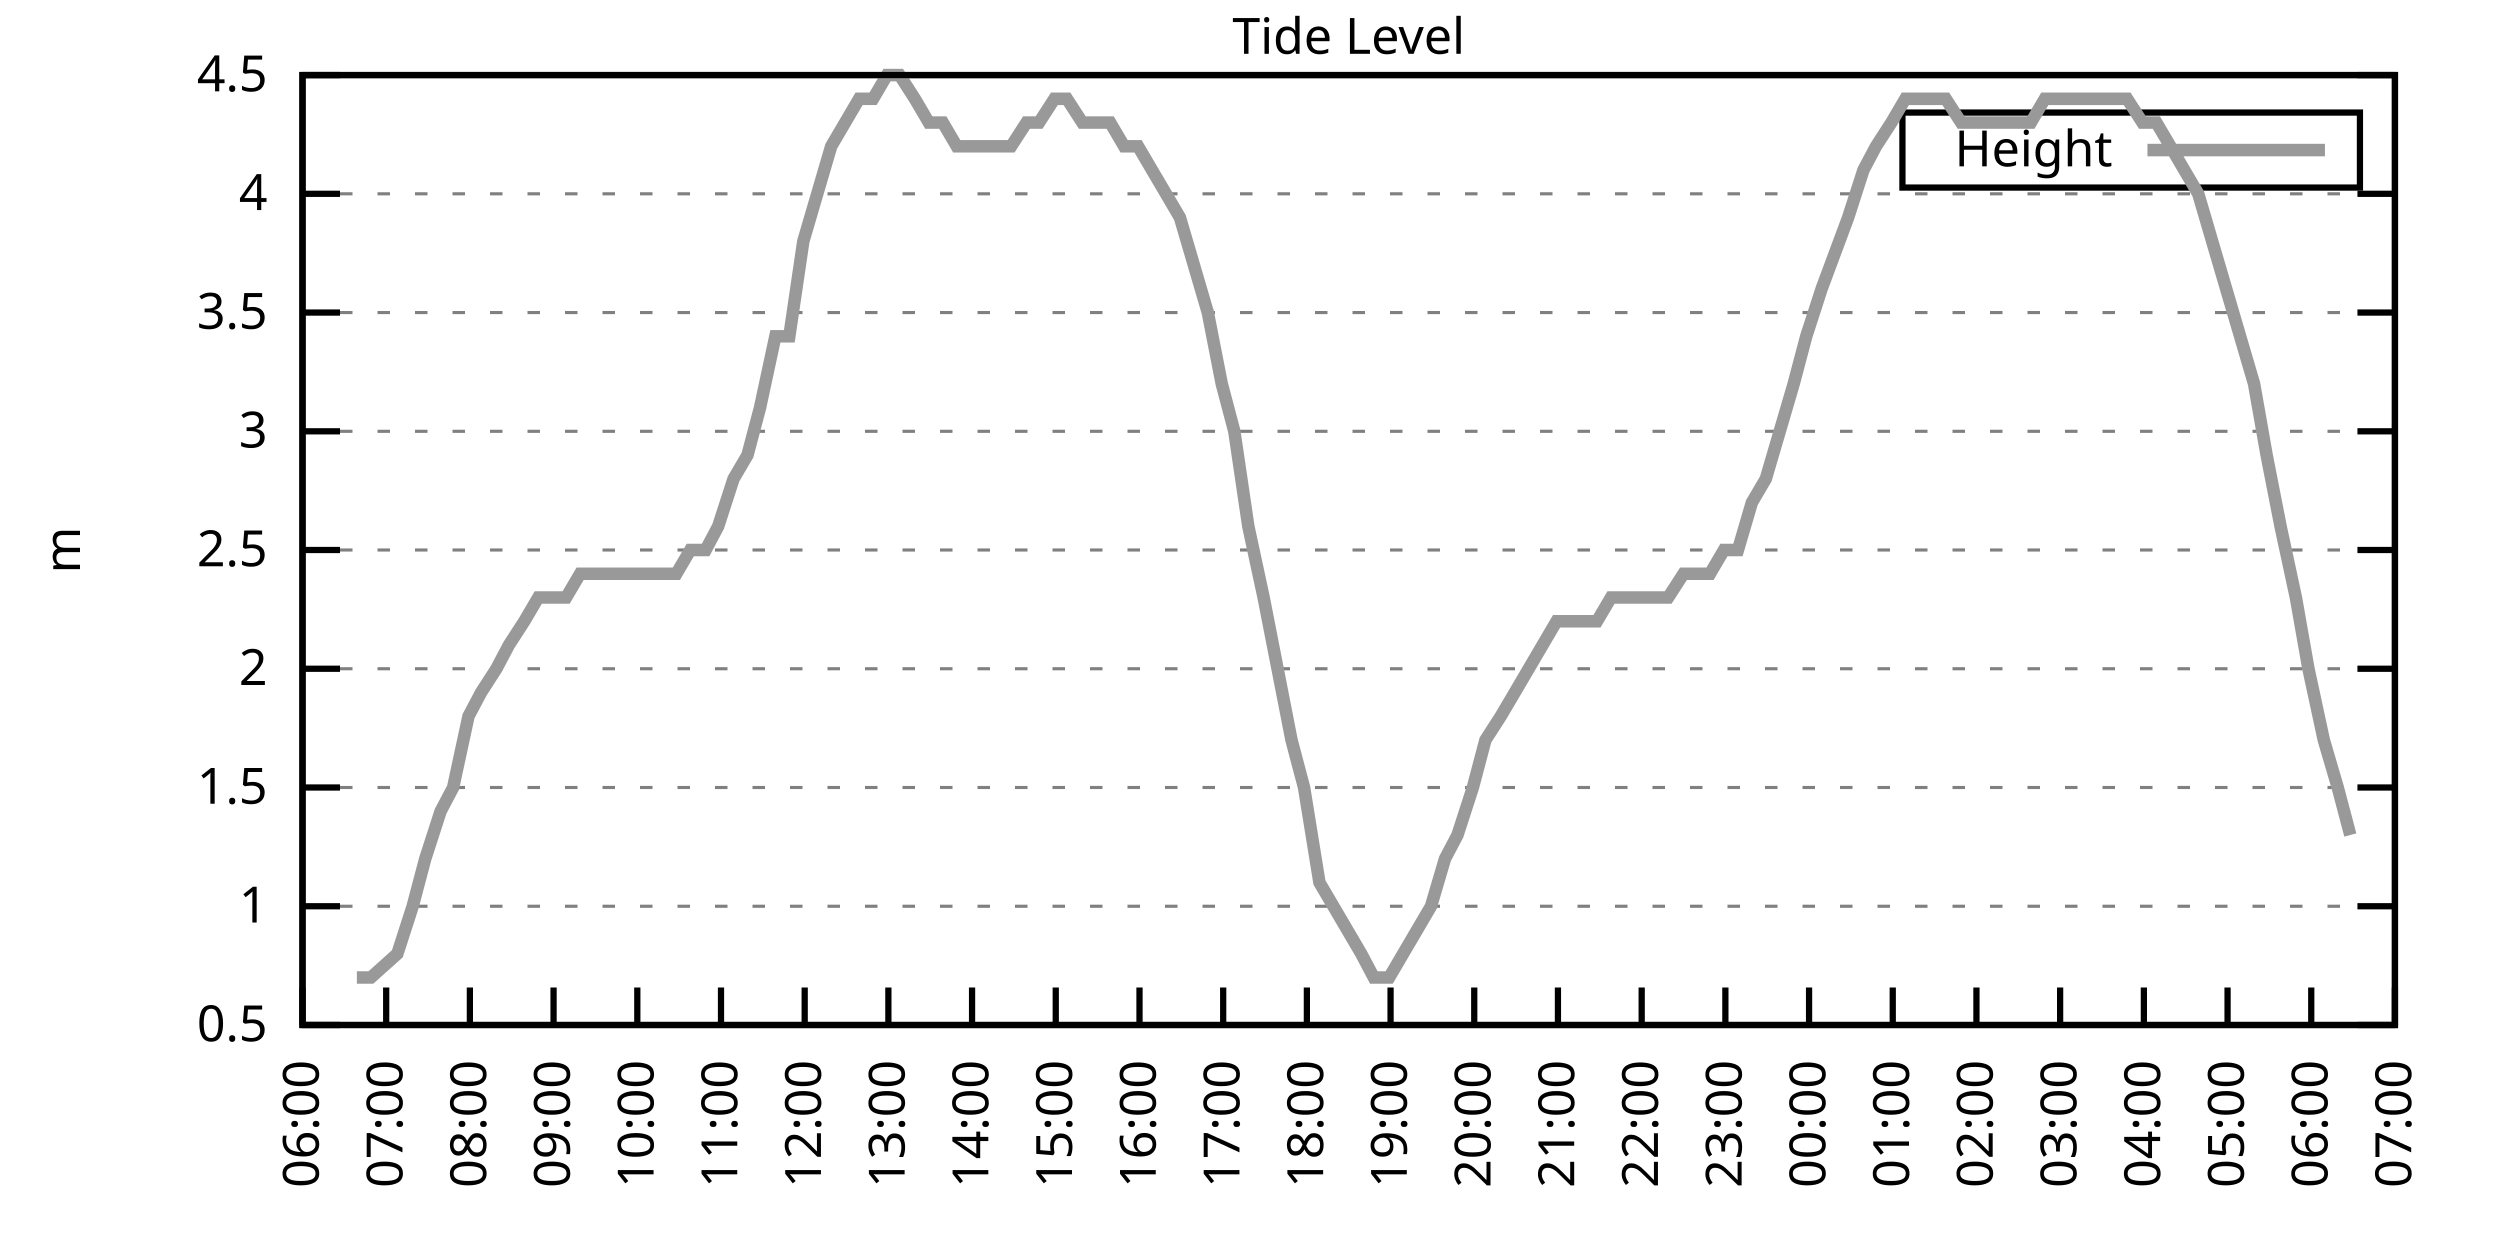
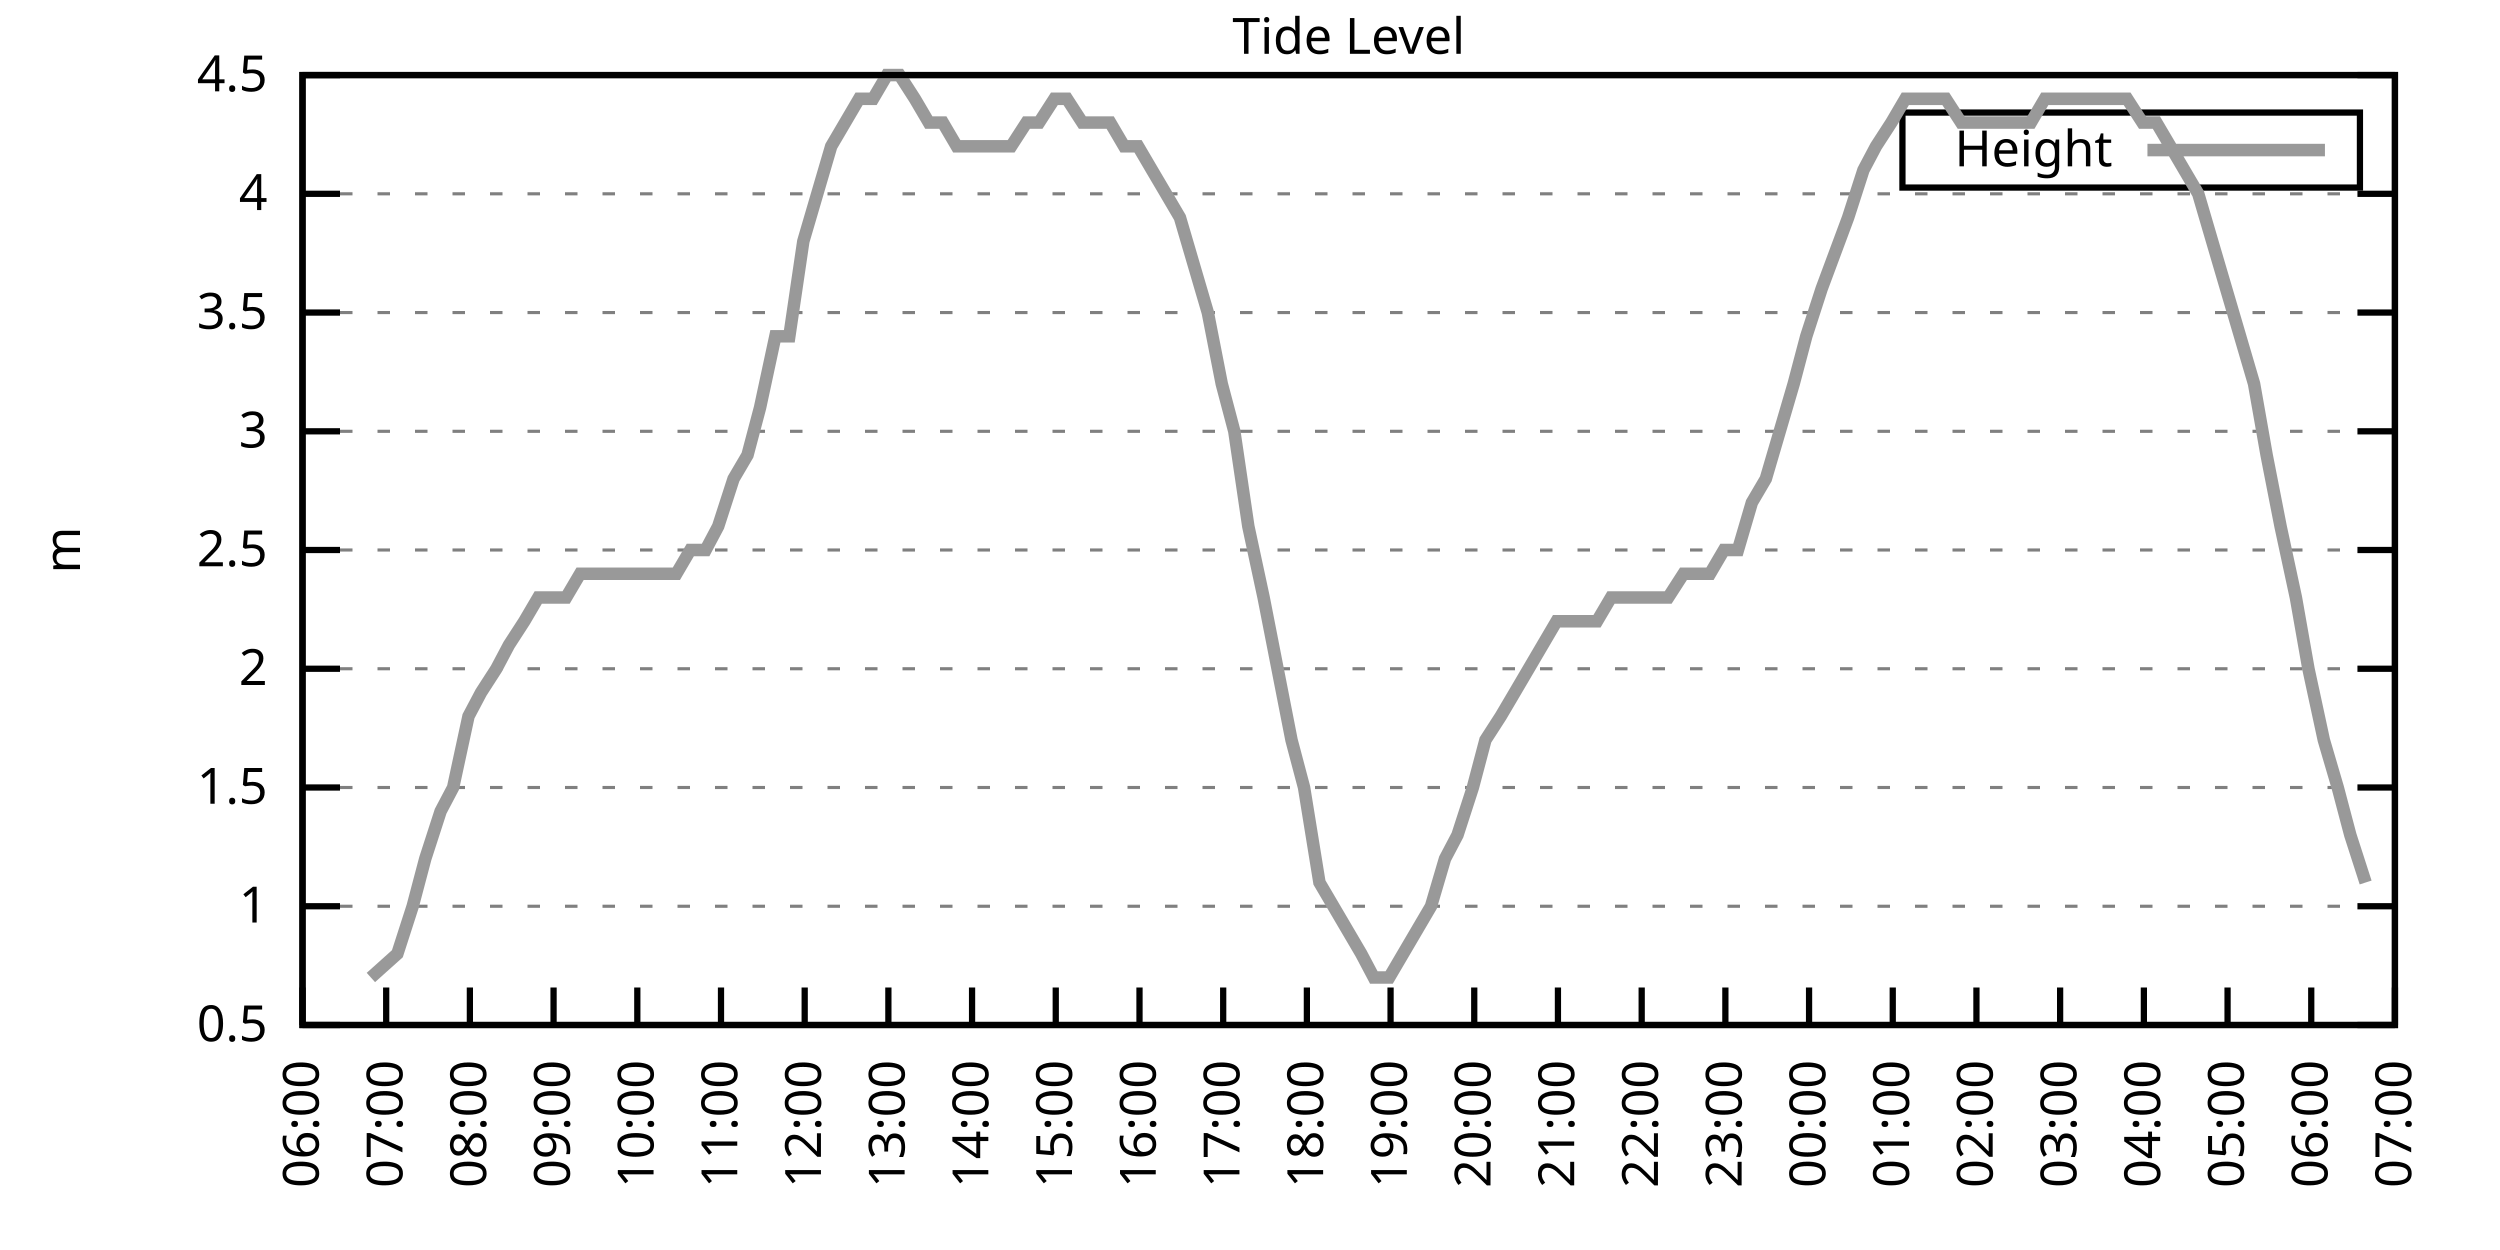
<svg xmlns="http://www.w3.org/2000/svg" xmlns:xlink="http://www.w3.org/1999/xlink" width="400" height="200" viewBox="0 0 400 200">
  <g id="gnuplot_canvas">
    <rect x="0" y="0" width="400" height="200" fill="none" />
    <defs>
      <circle id="gpDot" r="0.5" stroke-width="0.5" stroke="currentColor" />
      <path id="gpPt0" stroke-width="0.333" stroke="currentColor" d="M-1,0 h2 M0,-1 v2" />
      <path id="gpPt1" stroke-width="0.333" stroke="currentColor" d="M-1,-1 L1,1 M1,-1 L-1,1" />
      <path id="gpPt2" stroke-width="0.333" stroke="currentColor" d="M-1,0 L1,0 M0,-1 L0,1 M-1,-1 L1,1 M-1,1 L1,-1" />
      <rect id="gpPt3" stroke-width="0.333" stroke="currentColor" x="-1" y="-1" width="2" height="2" />
      <rect id="gpPt4" stroke-width="0.333" stroke="currentColor" fill="currentColor" x="-1" y="-1" width="2" height="2" />
      <circle id="gpPt5" stroke-width="0.333" stroke="currentColor" cx="0" cy="0" r="1" />
      <use xlink:href="#gpPt5" id="gpPt6" fill="currentColor" stroke="none" />
      <path id="gpPt7" stroke-width="0.333" stroke="currentColor" d="M0,-1.33 L-1.33,0.67 L1.33,0.67 z" />
      <use xlink:href="#gpPt7" id="gpPt8" fill="currentColor" stroke="none" />
      <use xlink:href="#gpPt7" id="gpPt9" stroke="currentColor" transform="rotate(180)" />
      <use xlink:href="#gpPt9" id="gpPt10" fill="currentColor" stroke="none" />
      <use xlink:href="#gpPt3" id="gpPt11" stroke="currentColor" transform="rotate(45)" />
      <use xlink:href="#gpPt11" id="gpPt12" fill="currentColor" stroke="none" />
      <path id="gpPt13" stroke-width="0.333" stroke="currentColor" d="M0,1.330 L1.265,0.411 L0.782,-1.067 L-0.782,-1.076 L-1.265,0.411 z" />
      <use xlink:href="#gpPt13" id="gpPt14" fill="currentColor" stroke="none" />
      <filter id="textbox" filterUnits="objectBoundingBox" x="0" y="0" height="1" width="1">
        <feFlood flood-color="white" flood-opacity="1" result="bgnd" />
        <feComposite in="SourceGraphic" in2="bgnd" operator="atop" />
      </filter>
      <filter id="greybox" filterUnits="objectBoundingBox" x="0" y="0" height="1" width="1">
        <feFlood flood-color="lightgrey" flood-opacity="1" result="grey" />
        <feComposite in="SourceGraphic" in2="grey" operator="atop" />
      </filter>
    </defs>
    <g fill="none" color="white" stroke="currentColor" stroke-width="1.00" stroke-linecap="butt" stroke-linejoin="miter">
</g>
    <g fill="none" color="black" stroke="currentColor" stroke-width="1.00" stroke-linecap="butt" stroke-linejoin="miter">
      <g stroke="none" shape-rendering="crispEdges">
        <polygon fill="rgb(255, 255, 255)" points="48.40,164.00 383.18,164.00 383.18,12.02 48.40,12.02 " />
      </g>
    </g>
    <g fill="none" color="black" stroke="currentColor" stroke-width="1.00" stroke-linecap="butt" stroke-linejoin="miter">
</g>
    <g fill="none" color="black" stroke="black" stroke-width="0.50" stroke-linecap="butt" stroke-linejoin="miter">
</g>
    <g fill="none" color="gray" stroke="currentColor" stroke-width="0.50" stroke-linecap="butt" stroke-linejoin="miter">
      <path stroke="gray" stroke-dasharray="2,4" class="gridline" d="M48.40,164.00 L383.19,164.00  " />
    </g>
    <g fill="none" color="gray" stroke="gray" stroke-width="1.00" stroke-linecap="butt" stroke-linejoin="miter">
</g>
    <g fill="none" color="black" stroke="currentColor" stroke-width="1.00" stroke-linecap="butt" stroke-linejoin="miter">
      <path stroke="black" d="M48.40,164.00 L54.40,164.00 M383.19,164.00 L377.19,164.00  " />
      <g transform="translate(42.80,166.60)" stroke="none" fill="black" font-family="Sans" font-size="8.00" text-anchor="end">
        <text>
          <tspan font-family="Sans"> 0.5</tspan>
        </text>
      </g>
    </g>
    <g fill="none" color="black" stroke="currentColor" stroke-width="1.00" stroke-linecap="butt" stroke-linejoin="miter">
</g>
    <g fill="none" color="black" stroke="black" stroke-width="0.50" stroke-linecap="butt" stroke-linejoin="miter">
</g>
    <g fill="none" color="gray" stroke="currentColor" stroke-width="0.50" stroke-linecap="butt" stroke-linejoin="miter">
      <path stroke="gray" stroke-dasharray="2,4" class="gridline" d="M48.40,145.00 L383.19,145.00  " />
    </g>
    <g fill="none" color="gray" stroke="gray" stroke-width="1.00" stroke-linecap="butt" stroke-linejoin="miter">
</g>
    <g fill="none" color="black" stroke="currentColor" stroke-width="1.00" stroke-linecap="butt" stroke-linejoin="miter">
      <path stroke="black" d="M48.40,145.00 L54.40,145.00 M383.19,145.00 L377.19,145.00  " />
      <g transform="translate(42.80,147.60)" stroke="none" fill="black" font-family="Sans" font-size="8.00" text-anchor="end">
        <text>
          <tspan font-family="Sans"> 1</tspan>
        </text>
      </g>
    </g>
    <g fill="none" color="black" stroke="currentColor" stroke-width="1.00" stroke-linecap="butt" stroke-linejoin="miter">
</g>
    <g fill="none" color="black" stroke="black" stroke-width="0.50" stroke-linecap="butt" stroke-linejoin="miter">
</g>
    <g fill="none" color="gray" stroke="currentColor" stroke-width="0.50" stroke-linecap="butt" stroke-linejoin="miter">
      <path stroke="gray" stroke-dasharray="2,4" class="gridline" d="M48.40,126.00 L383.19,126.00  " />
    </g>
    <g fill="none" color="gray" stroke="gray" stroke-width="1.00" stroke-linecap="butt" stroke-linejoin="miter">
</g>
    <g fill="none" color="black" stroke="currentColor" stroke-width="1.00" stroke-linecap="butt" stroke-linejoin="miter">
      <path stroke="black" d="M48.40,126.00 L54.40,126.00 M383.19,126.00 L377.19,126.00  " />
      <g transform="translate(42.80,128.60)" stroke="none" fill="black" font-family="Sans" font-size="8.00" text-anchor="end">
        <text>
          <tspan font-family="Sans"> 1.5</tspan>
        </text>
      </g>
    </g>
    <g fill="none" color="black" stroke="currentColor" stroke-width="1.00" stroke-linecap="butt" stroke-linejoin="miter">
</g>
    <g fill="none" color="black" stroke="black" stroke-width="0.50" stroke-linecap="butt" stroke-linejoin="miter">
</g>
    <g fill="none" color="gray" stroke="currentColor" stroke-width="0.50" stroke-linecap="butt" stroke-linejoin="miter">
      <path stroke="gray" stroke-dasharray="2,4" class="gridline" d="M48.40,107.00 L383.19,107.00  " />
    </g>
    <g fill="none" color="gray" stroke="gray" stroke-width="1.00" stroke-linecap="butt" stroke-linejoin="miter">
</g>
    <g fill="none" color="black" stroke="currentColor" stroke-width="1.00" stroke-linecap="butt" stroke-linejoin="miter">
      <path stroke="black" d="M48.40,107.00 L54.40,107.00 M383.19,107.00 L377.19,107.00  " />
      <g transform="translate(42.80,109.60)" stroke="none" fill="black" font-family="Sans" font-size="8.00" text-anchor="end">
        <text>
          <tspan font-family="Sans"> 2</tspan>
        </text>
      </g>
    </g>
    <g fill="none" color="black" stroke="currentColor" stroke-width="1.00" stroke-linecap="butt" stroke-linejoin="miter">
</g>
    <g fill="none" color="black" stroke="black" stroke-width="0.50" stroke-linecap="butt" stroke-linejoin="miter">
</g>
    <g fill="none" color="gray" stroke="currentColor" stroke-width="0.50" stroke-linecap="butt" stroke-linejoin="miter">
      <path stroke="gray" stroke-dasharray="2,4" class="gridline" d="M48.40,88.00 L383.19,88.00  " />
    </g>
    <g fill="none" color="gray" stroke="gray" stroke-width="1.00" stroke-linecap="butt" stroke-linejoin="miter">
</g>
    <g fill="none" color="black" stroke="currentColor" stroke-width="1.00" stroke-linecap="butt" stroke-linejoin="miter">
      <path stroke="black" d="M48.40,88.00 L54.40,88.00 M383.19,88.00 L377.19,88.00  " />
      <g transform="translate(42.80,90.60)" stroke="none" fill="black" font-family="Sans" font-size="8.00" text-anchor="end">
        <text>
          <tspan font-family="Sans"> 2.5</tspan>
        </text>
      </g>
    </g>
    <g fill="none" color="black" stroke="currentColor" stroke-width="1.00" stroke-linecap="butt" stroke-linejoin="miter">
</g>
    <g fill="none" color="black" stroke="black" stroke-width="0.50" stroke-linecap="butt" stroke-linejoin="miter">
</g>
    <g fill="none" color="gray" stroke="currentColor" stroke-width="0.50" stroke-linecap="butt" stroke-linejoin="miter">
      <path stroke="gray" stroke-dasharray="2,4" class="gridline" d="M48.40,69.01 L383.19,69.01  " />
    </g>
    <g fill="none" color="gray" stroke="gray" stroke-width="1.00" stroke-linecap="butt" stroke-linejoin="miter">
</g>
    <g fill="none" color="black" stroke="currentColor" stroke-width="1.00" stroke-linecap="butt" stroke-linejoin="miter">
      <path stroke="black" d="M48.40,69.01 L54.40,69.01 M383.19,69.01 L377.19,69.01  " />
      <g transform="translate(42.80,71.61)" stroke="none" fill="black" font-family="Sans" font-size="8.00" text-anchor="end">
        <text>
          <tspan font-family="Sans"> 3</tspan>
        </text>
      </g>
    </g>
    <g fill="none" color="black" stroke="currentColor" stroke-width="1.00" stroke-linecap="butt" stroke-linejoin="miter">
</g>
    <g fill="none" color="black" stroke="black" stroke-width="0.50" stroke-linecap="butt" stroke-linejoin="miter">
</g>
    <g fill="none" color="gray" stroke="currentColor" stroke-width="0.50" stroke-linecap="butt" stroke-linejoin="miter">
      <path stroke="gray" stroke-dasharray="2,4" class="gridline" d="M48.40,50.01 L383.19,50.01  " />
    </g>
    <g fill="none" color="gray" stroke="gray" stroke-width="1.00" stroke-linecap="butt" stroke-linejoin="miter">
</g>
    <g fill="none" color="black" stroke="currentColor" stroke-width="1.00" stroke-linecap="butt" stroke-linejoin="miter">
      <path stroke="black" d="M48.40,50.01 L54.40,50.01 M383.19,50.01 L377.19,50.01  " />
      <g transform="translate(42.80,52.61)" stroke="none" fill="black" font-family="Sans" font-size="8.00" text-anchor="end">
        <text>
          <tspan font-family="Sans"> 3.5</tspan>
        </text>
      </g>
    </g>
    <g fill="none" color="black" stroke="currentColor" stroke-width="1.00" stroke-linecap="butt" stroke-linejoin="miter">
</g>
    <g fill="none" color="black" stroke="black" stroke-width="0.50" stroke-linecap="butt" stroke-linejoin="miter">
</g>
    <g fill="none" color="gray" stroke="currentColor" stroke-width="0.50" stroke-linecap="butt" stroke-linejoin="miter">
      <path stroke="gray" stroke-dasharray="2,4" class="gridline" d="M48.40,31.01 L383.19,31.01  " />
    </g>
    <g fill="none" color="gray" stroke="gray" stroke-width="1.00" stroke-linecap="butt" stroke-linejoin="miter">
</g>
    <g fill="none" color="black" stroke="currentColor" stroke-width="1.00" stroke-linecap="butt" stroke-linejoin="miter">
      <path stroke="black" d="M48.40,31.01 L54.40,31.01 M383.19,31.01 L377.19,31.01  " />
      <g transform="translate(42.80,33.61)" stroke="none" fill="black" font-family="Sans" font-size="8.00" text-anchor="end">
        <text>
          <tspan font-family="Sans"> 4</tspan>
        </text>
      </g>
    </g>
    <g fill="none" color="black" stroke="currentColor" stroke-width="1.00" stroke-linecap="butt" stroke-linejoin="miter">
</g>
    <g fill="none" color="black" stroke="black" stroke-width="0.50" stroke-linecap="butt" stroke-linejoin="miter">
</g>
    <g fill="none" color="gray" stroke="currentColor" stroke-width="0.50" stroke-linecap="butt" stroke-linejoin="miter">
      <path stroke="gray" stroke-dasharray="2,4" class="gridline" d="M48.40,12.01 L383.19,12.01  " />
    </g>
    <g fill="none" color="gray" stroke="gray" stroke-width="1.00" stroke-linecap="butt" stroke-linejoin="miter">
</g>
    <g fill="none" color="black" stroke="currentColor" stroke-width="1.00" stroke-linecap="butt" stroke-linejoin="miter">
      <path stroke="black" d="M48.40,12.01 L54.40,12.01 M383.19,12.01 L377.19,12.01  " />
      <g transform="translate(42.80,14.61)" stroke="none" fill="black" font-family="Sans" font-size="8.00" text-anchor="end">
        <text>
          <tspan font-family="Sans"> 4.5</tspan>
        </text>
      </g>
    </g>
    <g fill="none" color="black" stroke="currentColor" stroke-width="1.00" stroke-linecap="butt" stroke-linejoin="miter">
      <path stroke="black" d="M48.40,164.00 L48.40,158.00  " />
      <g transform="translate(51.00,169.60) rotate(270.00)" stroke="none" fill="black" font-family="Sans" font-size="8.00" text-anchor="end">
        <text>
          <tspan font-family="Sans">06:00</tspan>
        </text>
      </g>
    </g>
    <g fill="none" color="black" stroke="currentColor" stroke-width="1.00" stroke-linecap="butt" stroke-linejoin="miter">
      <path stroke="black" d="M61.79,164.00 L61.79,158.00  " />
      <g transform="translate(64.39,169.60) rotate(270.00)" stroke="none" fill="black" font-family="Sans" font-size="8.00" text-anchor="end">
        <text>
          <tspan font-family="Sans">07:00</tspan>
        </text>
      </g>
    </g>
    <g fill="none" color="black" stroke="currentColor" stroke-width="1.00" stroke-linecap="butt" stroke-linejoin="miter">
      <path stroke="black" d="M75.18,164.00 L75.18,158.00  " />
      <g transform="translate(77.78,169.60) rotate(270.00)" stroke="none" fill="black" font-family="Sans" font-size="8.00" text-anchor="end">
        <text>
          <tspan font-family="Sans">08:00</tspan>
        </text>
      </g>
    </g>
    <g fill="none" color="black" stroke="currentColor" stroke-width="1.00" stroke-linecap="butt" stroke-linejoin="miter">
      <path stroke="black" d="M88.57,164.00 L88.57,158.00  " />
      <g transform="translate(91.17,169.60) rotate(270.00)" stroke="none" fill="black" font-family="Sans" font-size="8.00" text-anchor="end">
        <text>
          <tspan font-family="Sans">09:00</tspan>
        </text>
      </g>
    </g>
    <g fill="none" color="black" stroke="currentColor" stroke-width="1.00" stroke-linecap="butt" stroke-linejoin="miter">
      <path stroke="black" d="M101.97,164.00 L101.97,158.00  " />
      <g transform="translate(104.57,169.60) rotate(270.00)" stroke="none" fill="black" font-family="Sans" font-size="8.00" text-anchor="end">
        <text>
          <tspan font-family="Sans">10:00</tspan>
        </text>
      </g>
    </g>
    <g fill="none" color="black" stroke="currentColor" stroke-width="1.00" stroke-linecap="butt" stroke-linejoin="miter">
      <path stroke="black" d="M115.36,164.00 L115.36,158.00  " />
      <g transform="translate(117.96,169.60) rotate(270.00)" stroke="none" fill="black" font-family="Sans" font-size="8.00" text-anchor="end">
        <text>
          <tspan font-family="Sans">11:00</tspan>
        </text>
      </g>
    </g>
    <g fill="none" color="black" stroke="currentColor" stroke-width="1.00" stroke-linecap="butt" stroke-linejoin="miter">
      <path stroke="black" d="M128.75,164.00 L128.75,158.00  " />
      <g transform="translate(131.35,169.60) rotate(270.00)" stroke="none" fill="black" font-family="Sans" font-size="8.00" text-anchor="end">
        <text>
          <tspan font-family="Sans">12:00</tspan>
        </text>
      </g>
    </g>
    <g fill="none" color="black" stroke="currentColor" stroke-width="1.00" stroke-linecap="butt" stroke-linejoin="miter">
      <path stroke="black" d="M142.14,164.00 L142.14,158.00  " />
      <g transform="translate(144.74,169.60) rotate(270.00)" stroke="none" fill="black" font-family="Sans" font-size="8.00" text-anchor="end">
        <text>
          <tspan font-family="Sans">13:00</tspan>
        </text>
      </g>
    </g>
    <g fill="none" color="black" stroke="currentColor" stroke-width="1.00" stroke-linecap="butt" stroke-linejoin="miter">
      <path stroke="black" d="M155.53,164.00 L155.53,158.00  " />
      <g transform="translate(158.13,169.60) rotate(270.00)" stroke="none" fill="black" font-family="Sans" font-size="8.00" text-anchor="end">
        <text>
          <tspan font-family="Sans">14:00</tspan>
        </text>
      </g>
    </g>
    <g fill="none" color="black" stroke="currentColor" stroke-width="1.00" stroke-linecap="butt" stroke-linejoin="miter">
      <path stroke="black" d="M168.92,164.00 L168.92,158.00  " />
      <g transform="translate(171.52,169.60) rotate(270.00)" stroke="none" fill="black" font-family="Sans" font-size="8.00" text-anchor="end">
        <text>
          <tspan font-family="Sans">15:00</tspan>
        </text>
      </g>
    </g>
    <g fill="none" color="black" stroke="currentColor" stroke-width="1.00" stroke-linecap="butt" stroke-linejoin="miter">
      <path stroke="black" d="M182.32,164.00 L182.32,158.00  " />
      <g transform="translate(184.92,169.60) rotate(270.00)" stroke="none" fill="black" font-family="Sans" font-size="8.00" text-anchor="end">
        <text>
          <tspan font-family="Sans">16:00</tspan>
        </text>
      </g>
    </g>
    <g fill="none" color="black" stroke="currentColor" stroke-width="1.00" stroke-linecap="butt" stroke-linejoin="miter">
      <path stroke="black" d="M195.71,164.00 L195.71,158.00  " />
      <g transform="translate(198.31,169.60) rotate(270.00)" stroke="none" fill="black" font-family="Sans" font-size="8.00" text-anchor="end">
        <text>
          <tspan font-family="Sans">17:00</tspan>
        </text>
      </g>
    </g>
    <g fill="none" color="black" stroke="currentColor" stroke-width="1.00" stroke-linecap="butt" stroke-linejoin="miter">
      <path stroke="black" d="M209.10,164.00 L209.10,158.00  " />
      <g transform="translate(211.70,169.60) rotate(270.00)" stroke="none" fill="black" font-family="Sans" font-size="8.00" text-anchor="end">
        <text>
          <tspan font-family="Sans">18:00</tspan>
        </text>
      </g>
    </g>
    <g fill="none" color="black" stroke="currentColor" stroke-width="1.00" stroke-linecap="butt" stroke-linejoin="miter">
      <path stroke="black" d="M222.49,164.00 L222.49,158.00  " />
      <g transform="translate(225.09,169.60) rotate(270.00)" stroke="none" fill="black" font-family="Sans" font-size="8.00" text-anchor="end">
        <text>
          <tspan font-family="Sans">19:00</tspan>
        </text>
      </g>
    </g>
    <g fill="none" color="black" stroke="currentColor" stroke-width="1.00" stroke-linecap="butt" stroke-linejoin="miter">
      <path stroke="black" d="M235.88,164.00 L235.88,158.00  " />
      <g transform="translate(238.48,169.60) rotate(270.00)" stroke="none" fill="black" font-family="Sans" font-size="8.00" text-anchor="end">
        <text>
          <tspan font-family="Sans">20:00</tspan>
        </text>
      </g>
    </g>
    <g fill="none" color="black" stroke="currentColor" stroke-width="1.00" stroke-linecap="butt" stroke-linejoin="miter">
      <path stroke="black" d="M249.27,164.00 L249.27,158.00  " />
      <g transform="translate(251.87,169.60) rotate(270.00)" stroke="none" fill="black" font-family="Sans" font-size="8.00" text-anchor="end">
        <text>
          <tspan font-family="Sans">21:00</tspan>
        </text>
      </g>
    </g>
    <g fill="none" color="black" stroke="currentColor" stroke-width="1.00" stroke-linecap="butt" stroke-linejoin="miter">
      <path stroke="black" d="M262.67,164.00 L262.67,158.00  " />
      <g transform="translate(265.27,169.60) rotate(270.00)" stroke="none" fill="black" font-family="Sans" font-size="8.00" text-anchor="end">
        <text>
          <tspan font-family="Sans">22:00</tspan>
        </text>
      </g>
    </g>
    <g fill="none" color="black" stroke="currentColor" stroke-width="1.00" stroke-linecap="butt" stroke-linejoin="miter">
      <path stroke="black" d="M276.06,164.00 L276.06,158.00  " />
      <g transform="translate(278.66,169.60) rotate(270.00)" stroke="none" fill="black" font-family="Sans" font-size="8.00" text-anchor="end">
        <text>
          <tspan font-family="Sans">23:00</tspan>
        </text>
      </g>
    </g>
    <g fill="none" color="black" stroke="currentColor" stroke-width="1.00" stroke-linecap="butt" stroke-linejoin="miter">
      <path stroke="black" d="M289.45,164.00 L289.45,158.00  " />
      <g transform="translate(292.05,169.60) rotate(270.00)" stroke="none" fill="black" font-family="Sans" font-size="8.00" text-anchor="end">
        <text>
          <tspan font-family="Sans">00:00</tspan>
        </text>
      </g>
    </g>
    <g fill="none" color="black" stroke="currentColor" stroke-width="1.00" stroke-linecap="butt" stroke-linejoin="miter">
      <path stroke="black" d="M302.84,164.00 L302.84,158.00  " />
      <g transform="translate(305.44,169.60) rotate(270.00)" stroke="none" fill="black" font-family="Sans" font-size="8.00" text-anchor="end">
        <text>
          <tspan font-family="Sans">01:00</tspan>
        </text>
      </g>
    </g>
    <g fill="none" color="black" stroke="currentColor" stroke-width="1.00" stroke-linecap="butt" stroke-linejoin="miter">
      <path stroke="black" d="M316.23,164.00 L316.23,158.00  " />
      <g transform="translate(318.83,169.60) rotate(270.00)" stroke="none" fill="black" font-family="Sans" font-size="8.00" text-anchor="end">
        <text>
          <tspan font-family="Sans">02:00</tspan>
        </text>
      </g>
    </g>
    <g fill="none" color="black" stroke="currentColor" stroke-width="1.00" stroke-linecap="butt" stroke-linejoin="miter">
      <path stroke="black" d="M329.62,164.00 L329.62,158.00  " />
      <g transform="translate(332.22,169.60) rotate(270.00)" stroke="none" fill="black" font-family="Sans" font-size="8.00" text-anchor="end">
        <text>
          <tspan font-family="Sans">03:00</tspan>
        </text>
      </g>
    </g>
    <g fill="none" color="black" stroke="currentColor" stroke-width="1.00" stroke-linecap="butt" stroke-linejoin="miter">
      <path stroke="black" d="M343.02,164.00 L343.02,158.00  " />
      <g transform="translate(345.62,169.60) rotate(270.00)" stroke="none" fill="black" font-family="Sans" font-size="8.00" text-anchor="end">
        <text>
          <tspan font-family="Sans">04:00</tspan>
        </text>
      </g>
    </g>
    <g fill="none" color="black" stroke="currentColor" stroke-width="1.00" stroke-linecap="butt" stroke-linejoin="miter">
      <path stroke="black" d="M356.41,164.00 L356.41,158.00  " />
      <g transform="translate(359.01,169.60) rotate(270.00)" stroke="none" fill="black" font-family="Sans" font-size="8.00" text-anchor="end">
        <text>
          <tspan font-family="Sans">05:00</tspan>
        </text>
      </g>
    </g>
    <g fill="none" color="black" stroke="currentColor" stroke-width="1.00" stroke-linecap="butt" stroke-linejoin="miter">
      <path stroke="black" d="M369.80,164.00 L369.80,158.00  " />
      <g transform="translate(372.40,169.60) rotate(270.00)" stroke="none" fill="black" font-family="Sans" font-size="8.00" text-anchor="end">
        <text>
          <tspan font-family="Sans">06:00</tspan>
        </text>
      </g>
    </g>
    <g fill="none" color="black" stroke="currentColor" stroke-width="1.00" stroke-linecap="butt" stroke-linejoin="miter">
      <path stroke="black" d="M383.19,164.00 L383.19,158.00  " />
      <g transform="translate(385.79,169.60) rotate(270.00)" stroke="none" fill="black" font-family="Sans" font-size="8.00" text-anchor="end">
        <text>
          <tspan font-family="Sans">07:00</tspan>
        </text>
      </g>
    </g>
    <g fill="none" color="black" stroke="currentColor" stroke-width="1.00" stroke-linecap="butt" stroke-linejoin="miter">
</g>
    <g fill="none" color="black" stroke="currentColor" stroke-width="1.00" stroke-linecap="butt" stroke-linejoin="miter">
      <path stroke="black" d="M48.40,12.01 L48.40,164.00 L383.19,164.00 L383.19,12.01 L48.40,12.01 Z  " />
    </g>
    <g fill="none" color="black" stroke="currentColor" stroke-width="1.00" stroke-linecap="butt" stroke-linejoin="miter">
</g>
    <g fill="none" color="black" stroke="currentColor" stroke-width="1.00" stroke-linecap="butt" stroke-linejoin="miter">
      <path stroke="black" d="M304.39,30.01 L304.39,18.01 L377.59,18.01 L377.59,30.01 L304.39,30.01 Z  " />
    </g>
    <g id="Tide_level_plot_1">
      <g fill="none" color="white" stroke="black" stroke-width="2.00" stroke-linecap="butt" stroke-linejoin="miter">
</g>
      <g fill="none" color="black" stroke="currentColor" stroke-width="2.00" stroke-linecap="butt" stroke-linejoin="miter">
        <g transform="translate(337.99,26.61)" stroke="none" fill="black" font-family="Sans" font-size="8.00" text-anchor="end">
          <text>
            <tspan font-family="Sans">Height</tspan>
          </text>
        </g>
      </g>
      <g fill="none" color="black" stroke="currentColor" stroke-width="2.00" stroke-linecap="butt" stroke-linejoin="miter">
-         <path stroke="rgb(153, 153, 153)" d="M343.59,24.01 L371.99,24.01 M57.10,156.40 L59.34,156.40 L63.58,152.60 L66.03,145.00 L68.04,137.40 L70.50,129.80   L72.50,126.00 L74.96,114.60 L76.97,110.80 L79.42,107.00 L81.43,103.20 L83.89,99.40 L86.12,95.60 L88.35,95.60   L90.58,95.60 L92.82,91.80 L95.05,91.80 L97.06,91.80 L99.51,91.80 L101.30,91.80 L103.98,91.80 L105.98,91.80   L108.22,91.80 L110.45,88.00 L112.90,88.00 L114.91,84.21 L117.37,76.61 L119.60,72.81 L121.61,65.21 L124.06,53.81   L126.29,53.81 L128.53,38.61 L130.76,31.01 L132.99,23.41 L135.22,19.61 L137.45,15.81 L139.69,15.81 L141.92,12.01   L143.93,12.01 L146.38,15.81 L148.61,19.61 L150.85,19.61 L153.08,23.41 L155.09,23.41 L157.32,23.41 L159.55,23.41   L161.78,23.41 L164.24,19.61 L166.25,19.61 L168.70,15.81 L170.71,15.81 L173.17,19.61 L175.40,19.61 L177.63,19.61   L179.86,23.41 L182.09,23.41 L184.32,27.21 L186.56,31.01 L188.79,34.81 L191.02,42.41 L193.25,50.01 L195.48,61.41   L197.49,69.01 L199.73,84.21 L202.18,95.60 L204.41,107.00 L206.64,118.40 L208.65,126.00 L211.11,141.20 L213.34,145.00   L215.57,148.80 L217.80,152.60 L219.81,156.40 L222.27,156.40 L224.50,152.60 L226.73,148.80 L228.96,145.00 L231.20,137.40   L233.20,133.60 L235.66,126.00 L237.67,118.40 L240.12,114.60 L242.36,110.80 L244.59,107.00 L246.82,103.20 L249.05,99.40   L251.28,99.40 L253.51,99.40 L255.52,99.40 L257.76,95.60 L260.21,95.60 L262.22,95.60 L264.45,95.60 L266.91,95.60   L269.36,91.80 L271.37,91.80 L273.60,91.80 L275.83,88.00 L278.07,88.00 L280.30,80.41 L282.53,76.61 L284.76,69.01   L286.99,61.41 L289.00,53.81 L291.46,46.21 L295.70,34.81 L298.15,27.21 L300.16,23.41 L302.62,19.61 L304.85,15.81   L307.08,15.81 L309.09,15.81 L311.32,15.81 L313.78,19.61 L316.01,19.61 L318.02,19.61 L320.47,19.61 L322.48,19.61   L324.94,19.61 L327.17,15.81 L329.40,15.81 L331.63,15.81 L333.86,15.81 L336.10,15.81 L340.34,15.81 L342.79,19.61   L345.02,19.61 L347.26,23.41 L349.49,27.21 L351.72,31.01 L353.95,38.61 L358.42,53.81 L360.65,61.41 L362.66,72.81   L364.89,84.21 L367.34,95.60 L369.35,107.00 L371.81,118.40 L374.04,126.00 L376.05,133.60  " />
+         <path stroke="rgb(153, 153, 153)" d="M343.59,24.01 L371.99,24.01 M59.34,156.40 L63.58,152.60 L66.03,145.00 L68.04,137.40 L70.50,129.80 L72.50,126.00   L74.96,114.60 L76.97,110.80 L79.42,107.00 L81.43,103.20 L83.89,99.40 L86.12,95.60 L88.35,95.60 L90.58,95.60   L92.82,91.80 L95.05,91.80 L97.06,91.80 L99.51,91.80 L101.30,91.80 L103.98,91.80 L105.98,91.80 L108.22,91.80   L110.45,88.00 L112.90,88.00 L114.91,84.21 L117.37,76.61 L119.60,72.81 L121.61,65.21 L124.06,53.81 L126.29,53.81   L128.53,38.61 L130.76,31.01 L132.99,23.41 L135.22,19.61 L137.45,15.81 L139.69,15.81 L141.92,12.01 L143.93,12.01   L146.38,15.81 L148.61,19.61 L150.85,19.61 L153.08,23.41 L155.09,23.41 L157.32,23.41 L159.55,23.41 L161.78,23.41   L164.24,19.61 L166.25,19.61 L168.70,15.81 L170.71,15.81 L173.17,19.61 L175.40,19.61 L177.63,19.61 L179.86,23.41   L182.09,23.41 L184.32,27.21 L186.56,31.01 L188.79,34.81 L191.02,42.41 L193.25,50.01 L195.48,61.41 L197.49,69.01   L199.73,84.21 L202.18,95.60 L204.41,107.00 L206.64,118.40 L208.65,126.00 L211.11,141.20 L213.34,145.00 L215.57,148.80   L217.80,152.60 L219.81,156.40 L222.27,156.40 L224.50,152.60 L226.73,148.80 L228.96,145.00 L231.20,137.40 L233.20,133.60   L235.66,126.00 L237.67,118.40 L240.12,114.60 L242.36,110.80 L244.59,107.00 L246.82,103.20 L249.05,99.40 L251.28,99.40   L253.51,99.40 L255.52,99.40 L257.76,95.60 L260.21,95.60 L262.22,95.60 L264.45,95.60 L266.91,95.60 L269.36,91.80   L271.37,91.80 L273.60,91.80 L275.83,88.00 L278.07,88.00 L280.30,80.41 L282.53,76.61 L284.76,69.01 L286.99,61.41   L289.00,53.81 L291.46,46.21 L295.70,34.81 L298.15,27.21 L300.16,23.41 L302.62,19.61 L304.85,15.81 L307.08,15.81   L309.09,15.81 L311.32,15.81 L313.78,19.61 L316.01,19.61 L318.02,19.61 L320.47,19.61 L322.48,19.61 L324.94,19.61   L327.17,15.81 L329.40,15.81 L331.63,15.81 L333.86,15.81 L336.10,15.81 L340.34,15.81 L342.79,19.61 L345.02,19.61   L347.26,23.41 L349.49,27.21 L351.72,31.01 L353.95,38.61 L358.42,53.81 L360.65,61.41 L362.66,72.81 L364.89,84.21   L367.34,95.60 L369.35,107.00 L371.81,118.40 L374.04,126.00 L376.05,133.60 L378.50,141.20  " />
      </g>
    </g>
    <g fill="none" color="black" stroke="currentColor" stroke-width="2.00" stroke-linecap="butt" stroke-linejoin="miter">
</g>
    <g fill="none" color="black" stroke="black" stroke-width="1.00" stroke-linecap="butt" stroke-linejoin="miter">
</g>
    <g fill="none" color="black" stroke="currentColor" stroke-width="1.00" stroke-linecap="butt" stroke-linejoin="miter">
      <path stroke="black" d="M48.40,12.01 L48.40,164.00 L383.19,164.00 L383.19,12.01 L48.40,12.01 Z  " />
      <g transform="translate(12.80,88.01) rotate(270.00)" stroke="none" fill="black" font-family="Sans" font-size="8.00" text-anchor="middle">
        <text>
          <tspan font-family="Sans">m</tspan>
        </text>
      </g>
    </g>
    <g fill="none" color="black" stroke="currentColor" stroke-width="1.00" stroke-linecap="butt" stroke-linejoin="miter">
</g>
    <g fill="none" color="black" stroke="currentColor" stroke-width="1.00" stroke-linecap="butt" stroke-linejoin="miter">
      <g transform="translate(215.79,8.61)" stroke="none" fill="black" font-family="Sans" font-size="8.00" text-anchor="middle">
        <text>
          <tspan font-family="Sans">Tide Level</tspan>
        </text>
      </g>
    </g>
    <g fill="none" color="black" stroke="currentColor" stroke-width="1.00" stroke-linecap="butt" stroke-linejoin="miter">
</g>
  </g>
</svg>
